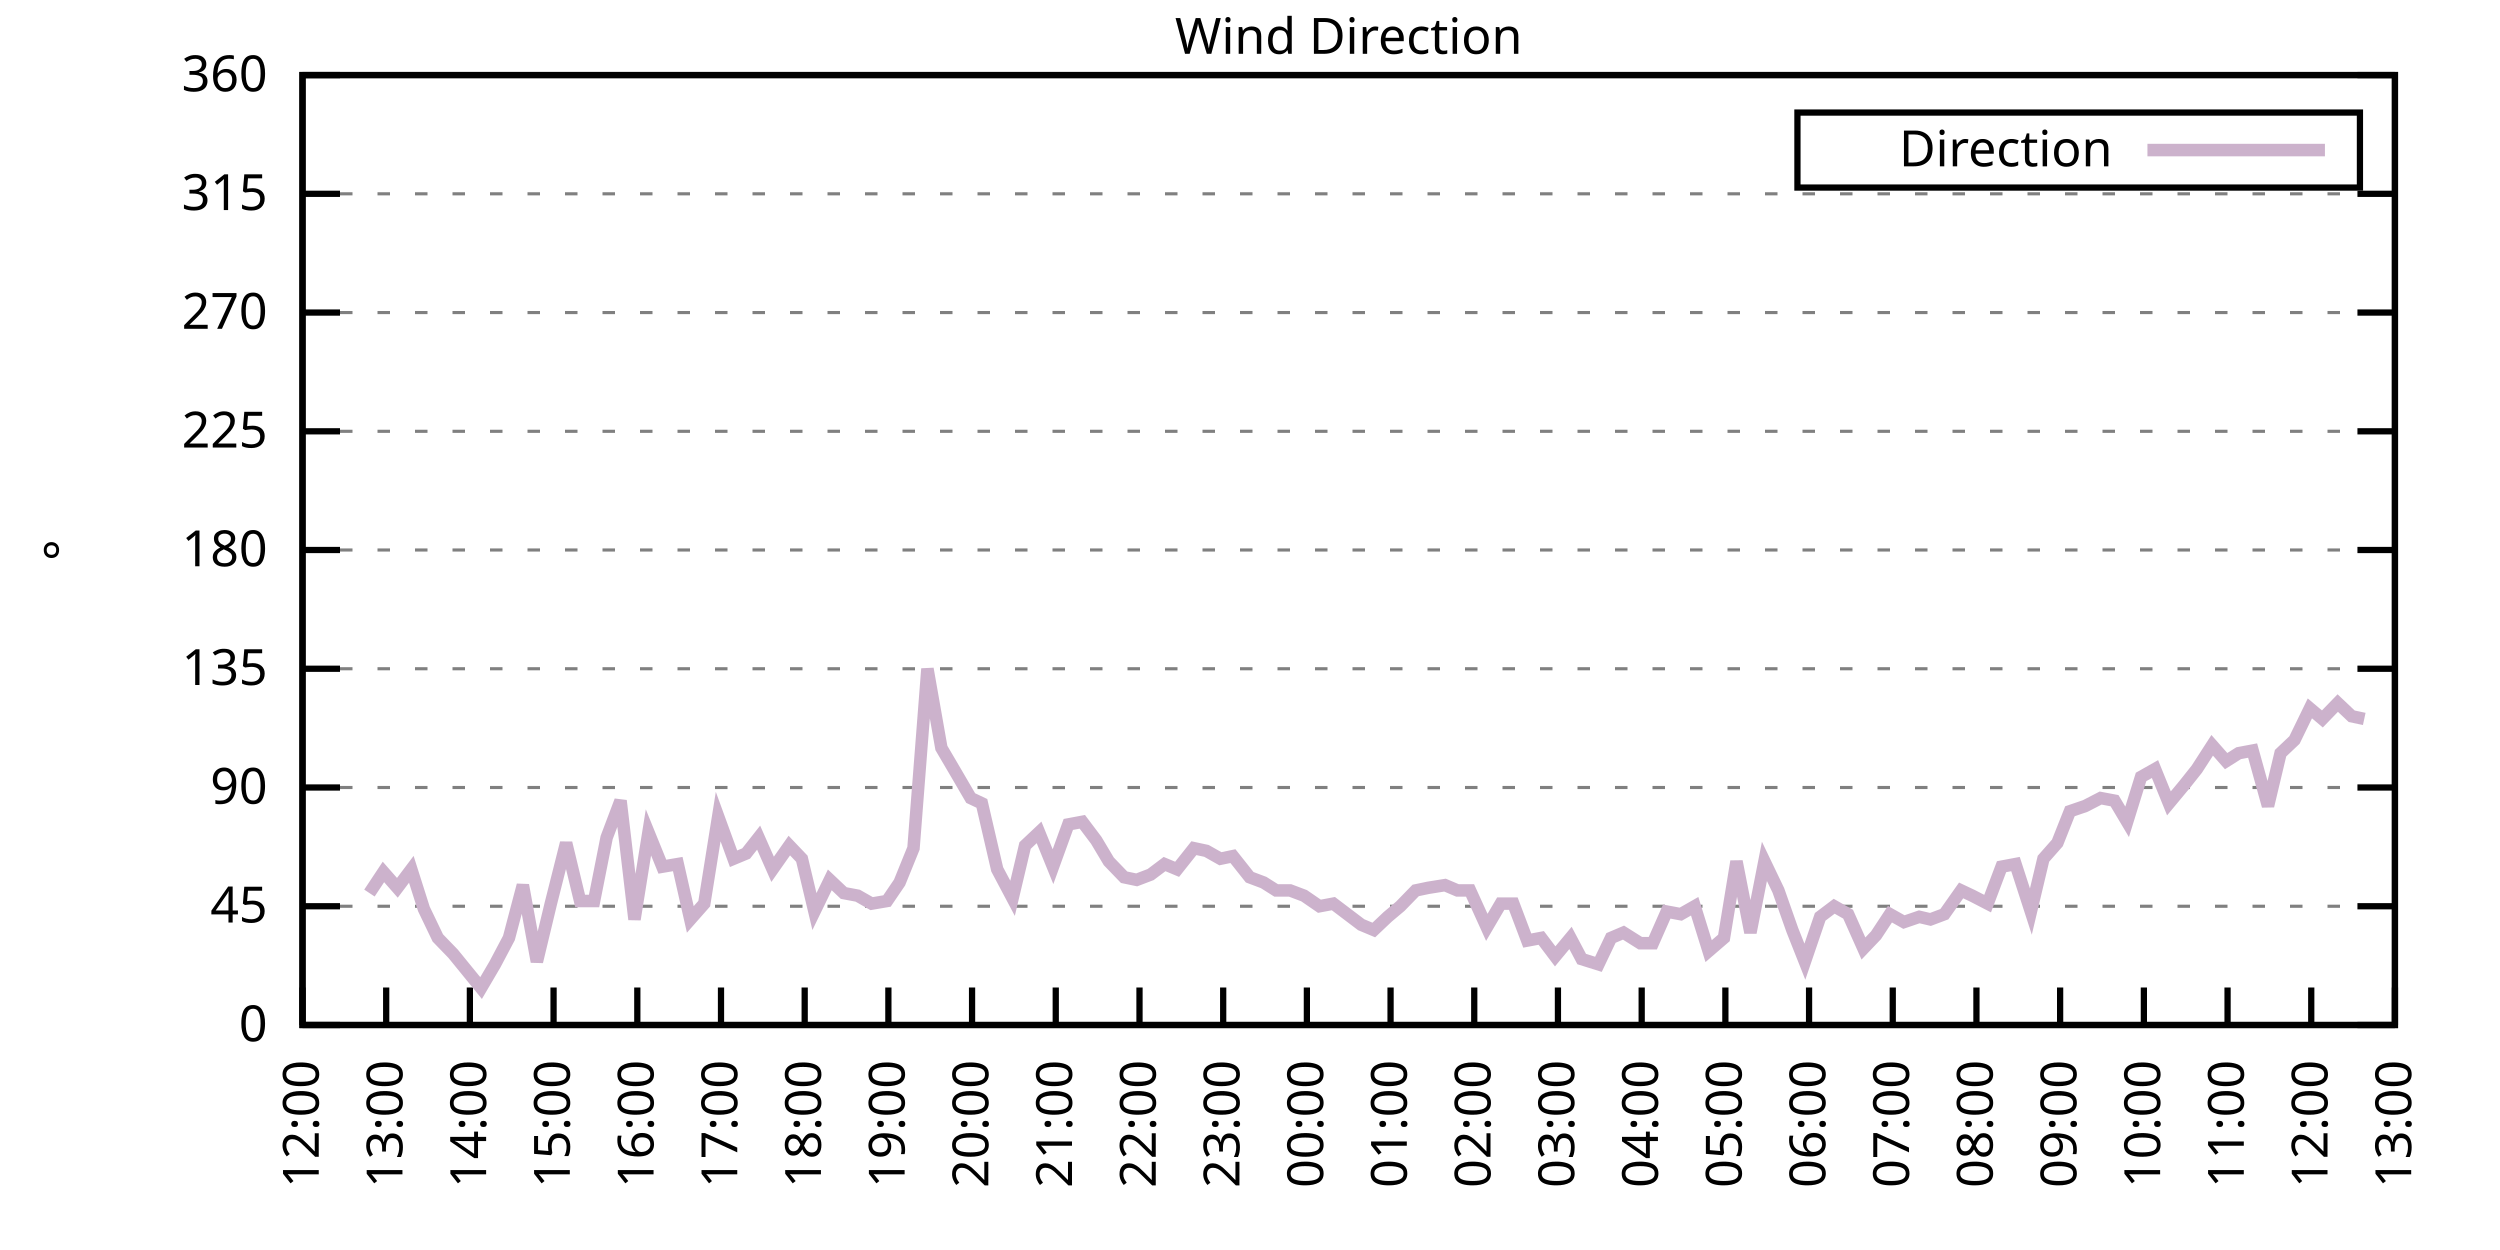
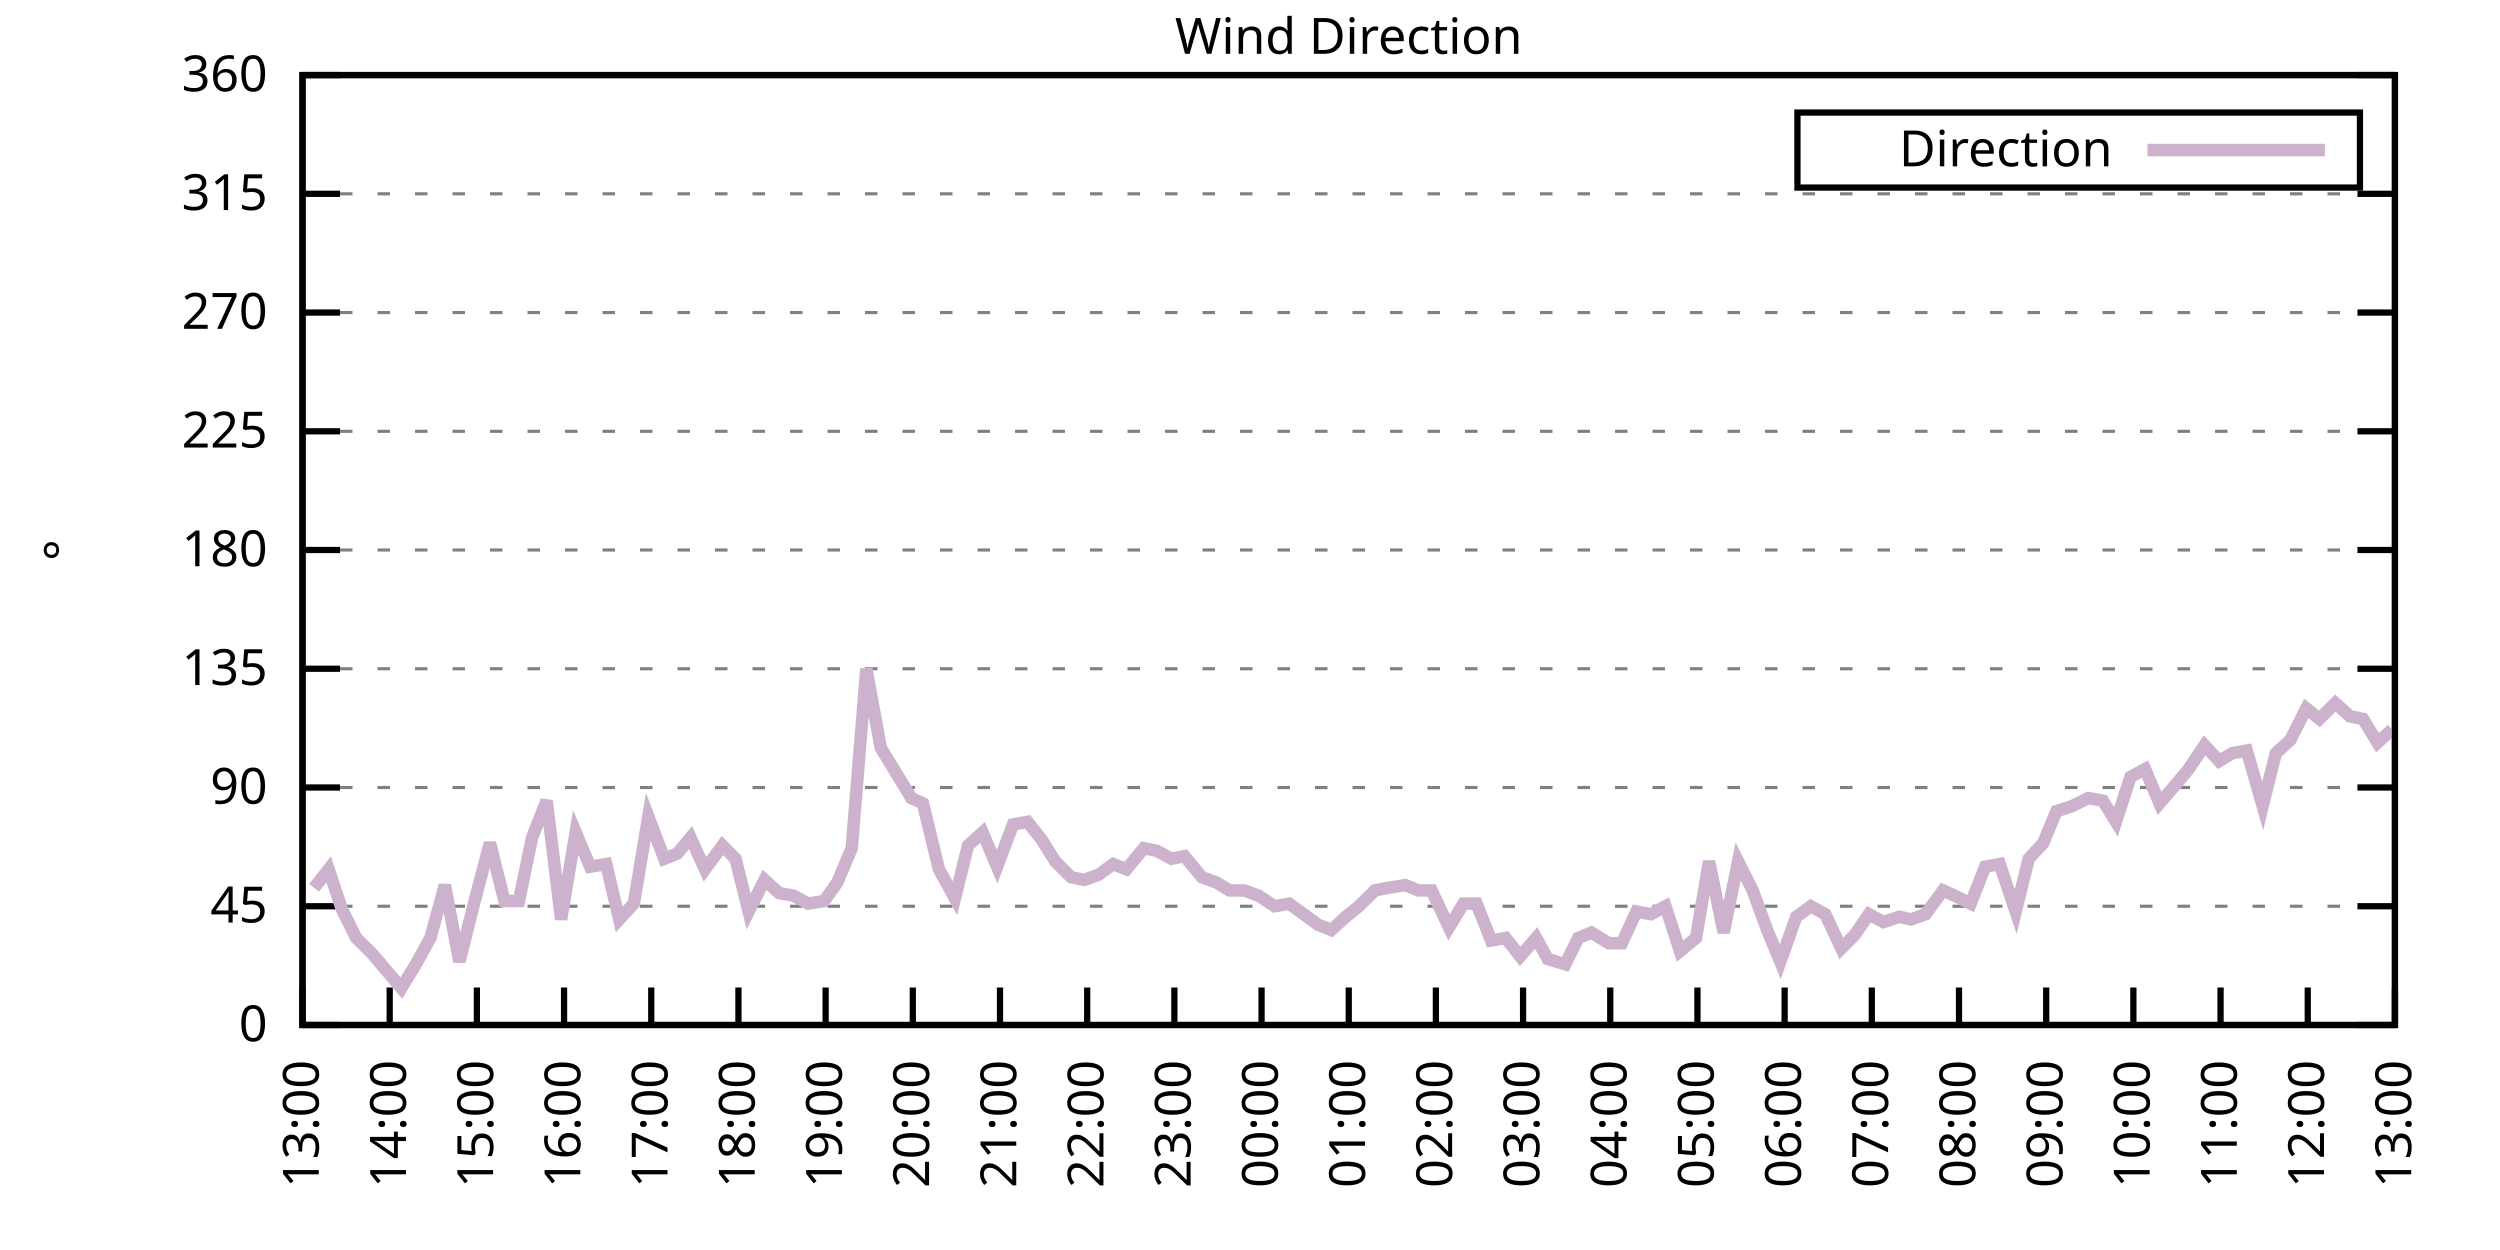
<svg xmlns="http://www.w3.org/2000/svg" xmlns:xlink="http://www.w3.org/1999/xlink" width="400" height="200" viewBox="0 0 400 200">
  <g id="gnuplot_canvas">
    <rect x="0" y="0" width="400" height="200" fill="none" />
    <defs>
      <circle id="gpDot" r="0.5" stroke-width="0.5" stroke="currentColor" />
      <path id="gpPt0" stroke-width="0.333" stroke="currentColor" d="M-1,0 h2 M0,-1 v2" />
      <path id="gpPt1" stroke-width="0.333" stroke="currentColor" d="M-1,-1 L1,1 M1,-1 L-1,1" />
      <path id="gpPt2" stroke-width="0.333" stroke="currentColor" d="M-1,0 L1,0 M0,-1 L0,1 M-1,-1 L1,1 M-1,1 L1,-1" />
      <rect id="gpPt3" stroke-width="0.333" stroke="currentColor" x="-1" y="-1" width="2" height="2" />
      <rect id="gpPt4" stroke-width="0.333" stroke="currentColor" fill="currentColor" x="-1" y="-1" width="2" height="2" />
      <circle id="gpPt5" stroke-width="0.333" stroke="currentColor" cx="0" cy="0" r="1" />
      <use xlink:href="#gpPt5" id="gpPt6" fill="currentColor" stroke="none" />
      <path id="gpPt7" stroke-width="0.333" stroke="currentColor" d="M0,-1.33 L-1.33,0.67 L1.33,0.67 z" />
      <use xlink:href="#gpPt7" id="gpPt8" fill="currentColor" stroke="none" />
      <use xlink:href="#gpPt7" id="gpPt9" stroke="currentColor" transform="rotate(180)" />
      <use xlink:href="#gpPt9" id="gpPt10" fill="currentColor" stroke="none" />
      <use xlink:href="#gpPt3" id="gpPt11" stroke="currentColor" transform="rotate(45)" />
      <use xlink:href="#gpPt11" id="gpPt12" fill="currentColor" stroke="none" />
      <path id="gpPt13" stroke-width="0.333" stroke="currentColor" d="M0,1.330 L1.265,0.411 L0.782,-1.067 L-0.782,-1.076 L-1.265,0.411 z" />
      <use xlink:href="#gpPt13" id="gpPt14" fill="currentColor" stroke="none" />
      <filter id="textbox" filterUnits="objectBoundingBox" x="0" y="0" height="1" width="1">
        <feFlood flood-color="white" flood-opacity="1" result="bgnd" />
        <feComposite in="SourceGraphic" in2="bgnd" operator="atop" />
      </filter>
      <filter id="greybox" filterUnits="objectBoundingBox" x="0" y="0" height="1" width="1">
        <feFlood flood-color="lightgrey" flood-opacity="1" result="grey" />
        <feComposite in="SourceGraphic" in2="grey" operator="atop" />
      </filter>
    </defs>
    <g fill="none" color="white" stroke="currentColor" stroke-width="1.00" stroke-linecap="butt" stroke-linejoin="miter">
</g>
    <g fill="none" color="black" stroke="currentColor" stroke-width="1.00" stroke-linecap="butt" stroke-linejoin="miter">
      <g stroke="none" shape-rendering="crispEdges">
        <polygon fill="rgb(255, 255, 255)" points="48.40,164.00 383.18,164.00 383.18,12.02 48.40,12.02 " />
      </g>
    </g>
    <g fill="none" color="black" stroke="currentColor" stroke-width="1.00" stroke-linecap="butt" stroke-linejoin="miter">
</g>
    <g fill="none" color="black" stroke="black" stroke-width="0.50" stroke-linecap="butt" stroke-linejoin="miter">
</g>
    <g fill="none" color="gray" stroke="currentColor" stroke-width="0.50" stroke-linecap="butt" stroke-linejoin="miter">
      <path stroke="gray" stroke-dasharray="2,4" class="gridline" d="M48.40,164.00 L383.19,164.00  " />
    </g>
    <g fill="none" color="gray" stroke="gray" stroke-width="1.00" stroke-linecap="butt" stroke-linejoin="miter">
</g>
    <g fill="none" color="black" stroke="currentColor" stroke-width="1.00" stroke-linecap="butt" stroke-linejoin="miter">
      <path stroke="black" d="M48.40,164.00 L54.40,164.00 M383.19,164.00 L377.19,164.00  " />
      <g transform="translate(42.80,166.60)" stroke="none" fill="black" font-family="Sans" font-size="8.00" text-anchor="end">
        <text>
          <tspan font-family="Sans"> 0</tspan>
        </text>
      </g>
    </g>
    <g fill="none" color="black" stroke="currentColor" stroke-width="1.00" stroke-linecap="butt" stroke-linejoin="miter">
</g>
    <g fill="none" color="black" stroke="black" stroke-width="0.50" stroke-linecap="butt" stroke-linejoin="miter">
</g>
    <g fill="none" color="gray" stroke="currentColor" stroke-width="0.50" stroke-linecap="butt" stroke-linejoin="miter">
      <path stroke="gray" stroke-dasharray="2,4" class="gridline" d="M48.40,145.00 L383.19,145.00  " />
    </g>
    <g fill="none" color="gray" stroke="gray" stroke-width="1.00" stroke-linecap="butt" stroke-linejoin="miter">
</g>
    <g fill="none" color="black" stroke="currentColor" stroke-width="1.00" stroke-linecap="butt" stroke-linejoin="miter">
      <path stroke="black" d="M48.40,145.00 L54.40,145.00 M383.19,145.00 L377.19,145.00  " />
      <g transform="translate(42.80,147.60)" stroke="none" fill="black" font-family="Sans" font-size="8.00" text-anchor="end">
        <text>
          <tspan font-family="Sans"> 45</tspan>
        </text>
      </g>
    </g>
    <g fill="none" color="black" stroke="currentColor" stroke-width="1.00" stroke-linecap="butt" stroke-linejoin="miter">
</g>
    <g fill="none" color="black" stroke="black" stroke-width="0.50" stroke-linecap="butt" stroke-linejoin="miter">
</g>
    <g fill="none" color="gray" stroke="currentColor" stroke-width="0.50" stroke-linecap="butt" stroke-linejoin="miter">
      <path stroke="gray" stroke-dasharray="2,4" class="gridline" d="M48.40,126.00 L383.19,126.00  " />
    </g>
    <g fill="none" color="gray" stroke="gray" stroke-width="1.00" stroke-linecap="butt" stroke-linejoin="miter">
</g>
    <g fill="none" color="black" stroke="currentColor" stroke-width="1.00" stroke-linecap="butt" stroke-linejoin="miter">
      <path stroke="black" d="M48.40,126.00 L54.40,126.00 M383.19,126.00 L377.19,126.00  " />
      <g transform="translate(42.80,128.60)" stroke="none" fill="black" font-family="Sans" font-size="8.00" text-anchor="end">
        <text>
          <tspan font-family="Sans"> 90</tspan>
        </text>
      </g>
    </g>
    <g fill="none" color="black" stroke="currentColor" stroke-width="1.00" stroke-linecap="butt" stroke-linejoin="miter">
</g>
    <g fill="none" color="black" stroke="black" stroke-width="0.50" stroke-linecap="butt" stroke-linejoin="miter">
</g>
    <g fill="none" color="gray" stroke="currentColor" stroke-width="0.50" stroke-linecap="butt" stroke-linejoin="miter">
      <path stroke="gray" stroke-dasharray="2,4" class="gridline" d="M48.40,107.00 L383.19,107.00  " />
    </g>
    <g fill="none" color="gray" stroke="gray" stroke-width="1.00" stroke-linecap="butt" stroke-linejoin="miter">
</g>
    <g fill="none" color="black" stroke="currentColor" stroke-width="1.00" stroke-linecap="butt" stroke-linejoin="miter">
      <path stroke="black" d="M48.40,107.00 L54.40,107.00 M383.19,107.00 L377.19,107.00  " />
      <g transform="translate(42.80,109.60)" stroke="none" fill="black" font-family="Sans" font-size="8.00" text-anchor="end">
        <text>
          <tspan font-family="Sans"> 135</tspan>
        </text>
      </g>
    </g>
    <g fill="none" color="black" stroke="currentColor" stroke-width="1.00" stroke-linecap="butt" stroke-linejoin="miter">
</g>
    <g fill="none" color="black" stroke="black" stroke-width="0.50" stroke-linecap="butt" stroke-linejoin="miter">
</g>
    <g fill="none" color="gray" stroke="currentColor" stroke-width="0.50" stroke-linecap="butt" stroke-linejoin="miter">
      <path stroke="gray" stroke-dasharray="2,4" class="gridline" d="M48.40,88.00 L383.19,88.00  " />
    </g>
    <g fill="none" color="gray" stroke="gray" stroke-width="1.00" stroke-linecap="butt" stroke-linejoin="miter">
</g>
    <g fill="none" color="black" stroke="currentColor" stroke-width="1.00" stroke-linecap="butt" stroke-linejoin="miter">
      <path stroke="black" d="M48.40,88.00 L54.40,88.00 M383.19,88.00 L377.19,88.00  " />
      <g transform="translate(42.80,90.60)" stroke="none" fill="black" font-family="Sans" font-size="8.00" text-anchor="end">
        <text>
          <tspan font-family="Sans"> 180</tspan>
        </text>
      </g>
    </g>
    <g fill="none" color="black" stroke="currentColor" stroke-width="1.00" stroke-linecap="butt" stroke-linejoin="miter">
</g>
    <g fill="none" color="black" stroke="black" stroke-width="0.50" stroke-linecap="butt" stroke-linejoin="miter">
</g>
    <g fill="none" color="gray" stroke="currentColor" stroke-width="0.50" stroke-linecap="butt" stroke-linejoin="miter">
      <path stroke="gray" stroke-dasharray="2,4" class="gridline" d="M48.40,69.01 L383.19,69.01  " />
    </g>
    <g fill="none" color="gray" stroke="gray" stroke-width="1.00" stroke-linecap="butt" stroke-linejoin="miter">
</g>
    <g fill="none" color="black" stroke="currentColor" stroke-width="1.00" stroke-linecap="butt" stroke-linejoin="miter">
      <path stroke="black" d="M48.40,69.01 L54.40,69.01 M383.19,69.01 L377.19,69.01  " />
      <g transform="translate(42.80,71.61)" stroke="none" fill="black" font-family="Sans" font-size="8.00" text-anchor="end">
        <text>
          <tspan font-family="Sans"> 225</tspan>
        </text>
      </g>
    </g>
    <g fill="none" color="black" stroke="currentColor" stroke-width="1.00" stroke-linecap="butt" stroke-linejoin="miter">
</g>
    <g fill="none" color="black" stroke="black" stroke-width="0.50" stroke-linecap="butt" stroke-linejoin="miter">
</g>
    <g fill="none" color="gray" stroke="currentColor" stroke-width="0.50" stroke-linecap="butt" stroke-linejoin="miter">
      <path stroke="gray" stroke-dasharray="2,4" class="gridline" d="M48.40,50.01 L383.19,50.01  " />
    </g>
    <g fill="none" color="gray" stroke="gray" stroke-width="1.00" stroke-linecap="butt" stroke-linejoin="miter">
</g>
    <g fill="none" color="black" stroke="currentColor" stroke-width="1.00" stroke-linecap="butt" stroke-linejoin="miter">
      <path stroke="black" d="M48.40,50.01 L54.40,50.01 M383.19,50.01 L377.19,50.01  " />
      <g transform="translate(42.80,52.61)" stroke="none" fill="black" font-family="Sans" font-size="8.00" text-anchor="end">
        <text>
          <tspan font-family="Sans"> 270</tspan>
        </text>
      </g>
    </g>
    <g fill="none" color="black" stroke="currentColor" stroke-width="1.00" stroke-linecap="butt" stroke-linejoin="miter">
</g>
    <g fill="none" color="black" stroke="black" stroke-width="0.50" stroke-linecap="butt" stroke-linejoin="miter">
</g>
    <g fill="none" color="gray" stroke="currentColor" stroke-width="0.50" stroke-linecap="butt" stroke-linejoin="miter">
      <path stroke="gray" stroke-dasharray="2,4" class="gridline" d="M48.40,31.01 L383.19,31.01  " />
    </g>
    <g fill="none" color="gray" stroke="gray" stroke-width="1.00" stroke-linecap="butt" stroke-linejoin="miter">
</g>
    <g fill="none" color="black" stroke="currentColor" stroke-width="1.00" stroke-linecap="butt" stroke-linejoin="miter">
      <path stroke="black" d="M48.40,31.01 L54.40,31.01 M383.19,31.01 L377.19,31.01  " />
      <g transform="translate(42.80,33.61)" stroke="none" fill="black" font-family="Sans" font-size="8.00" text-anchor="end">
        <text>
          <tspan font-family="Sans"> 315</tspan>
        </text>
      </g>
    </g>
    <g fill="none" color="black" stroke="currentColor" stroke-width="1.00" stroke-linecap="butt" stroke-linejoin="miter">
</g>
    <g fill="none" color="black" stroke="black" stroke-width="0.50" stroke-linecap="butt" stroke-linejoin="miter">
</g>
    <g fill="none" color="gray" stroke="currentColor" stroke-width="0.50" stroke-linecap="butt" stroke-linejoin="miter">
      <path stroke="gray" stroke-dasharray="2,4" class="gridline" d="M48.40,12.01 L383.19,12.01  " />
    </g>
    <g fill="none" color="gray" stroke="gray" stroke-width="1.00" stroke-linecap="butt" stroke-linejoin="miter">
</g>
    <g fill="none" color="black" stroke="currentColor" stroke-width="1.00" stroke-linecap="butt" stroke-linejoin="miter">
      <path stroke="black" d="M48.40,12.01 L54.40,12.01 M383.19,12.01 L377.19,12.01  " />
      <g transform="translate(42.80,14.61)" stroke="none" fill="black" font-family="Sans" font-size="8.00" text-anchor="end">
        <text>
          <tspan font-family="Sans"> 360</tspan>
        </text>
      </g>
    </g>
    <g fill="none" color="black" stroke="currentColor" stroke-width="1.00" stroke-linecap="butt" stroke-linejoin="miter">
      <path stroke="black" d="M48.40,164.00 L48.40,158.00  " />
      <g transform="translate(51.00,169.60) rotate(270.00)" stroke="none" fill="black" font-family="Sans" font-size="8.00" text-anchor="end">
        <text>
-           <tspan font-family="Sans">12:00</tspan>
-         </text>
-       </g>
-     </g>
-     <g fill="none" color="black" stroke="currentColor" stroke-width="1.00" stroke-linecap="butt" stroke-linejoin="miter">
-       <path stroke="black" d="M61.79,164.00 L61.79,158.00  " />
-       <g transform="translate(64.39,169.60) rotate(270.00)" stroke="none" fill="black" font-family="Sans" font-size="8.00" text-anchor="end">
-         <text>
          <tspan font-family="Sans">13:00</tspan>
        </text>
      </g>
    </g>
    <g fill="none" color="black" stroke="currentColor" stroke-width="1.00" stroke-linecap="butt" stroke-linejoin="miter">
-       <path stroke="black" d="M75.18,164.00 L75.18,158.00  " />
-       <g transform="translate(77.78,169.60) rotate(270.00)" stroke="none" fill="black" font-family="Sans" font-size="8.00" text-anchor="end">
+       <path stroke="black" d="M62.35,164.00 L62.35,158.00  " />
+       <g transform="translate(64.95,169.60) rotate(270.00)" stroke="none" fill="black" font-family="Sans" font-size="8.00" text-anchor="end">
        <text>
          <tspan font-family="Sans">14:00</tspan>
        </text>
      </g>
    </g>
    <g fill="none" color="black" stroke="currentColor" stroke-width="1.00" stroke-linecap="butt" stroke-linejoin="miter">
-       <path stroke="black" d="M88.57,164.00 L88.57,158.00  " />
-       <g transform="translate(91.17,169.60) rotate(270.00)" stroke="none" fill="black" font-family="Sans" font-size="8.00" text-anchor="end">
+       <path stroke="black" d="M76.30,164.00 L76.30,158.00  " />
+       <g transform="translate(78.90,169.60) rotate(270.00)" stroke="none" fill="black" font-family="Sans" font-size="8.00" text-anchor="end">
        <text>
          <tspan font-family="Sans">15:00</tspan>
        </text>
      </g>
    </g>
    <g fill="none" color="black" stroke="currentColor" stroke-width="1.00" stroke-linecap="butt" stroke-linejoin="miter">
-       <path stroke="black" d="M101.97,164.00 L101.97,158.00  " />
-       <g transform="translate(104.57,169.60) rotate(270.00)" stroke="none" fill="black" font-family="Sans" font-size="8.00" text-anchor="end">
+       <path stroke="black" d="M90.25,164.00 L90.25,158.00  " />
+       <g transform="translate(92.85,169.60) rotate(270.00)" stroke="none" fill="black" font-family="Sans" font-size="8.00" text-anchor="end">
        <text>
          <tspan font-family="Sans">16:00</tspan>
        </text>
      </g>
    </g>
    <g fill="none" color="black" stroke="currentColor" stroke-width="1.00" stroke-linecap="butt" stroke-linejoin="miter">
-       <path stroke="black" d="M115.36,164.00 L115.36,158.00  " />
-       <g transform="translate(117.96,169.60) rotate(270.00)" stroke="none" fill="black" font-family="Sans" font-size="8.00" text-anchor="end">
+       <path stroke="black" d="M104.20,164.00 L104.20,158.00  " />
+       <g transform="translate(106.80,169.60) rotate(270.00)" stroke="none" fill="black" font-family="Sans" font-size="8.00" text-anchor="end">
        <text>
          <tspan font-family="Sans">17:00</tspan>
        </text>
      </g>
    </g>
    <g fill="none" color="black" stroke="currentColor" stroke-width="1.00" stroke-linecap="butt" stroke-linejoin="miter">
-       <path stroke="black" d="M128.75,164.00 L128.75,158.00  " />
-       <g transform="translate(131.35,169.60) rotate(270.00)" stroke="none" fill="black" font-family="Sans" font-size="8.00" text-anchor="end">
+       <path stroke="black" d="M118.15,164.00 L118.15,158.00  " />
+       <g transform="translate(120.75,169.60) rotate(270.00)" stroke="none" fill="black" font-family="Sans" font-size="8.00" text-anchor="end">
        <text>
          <tspan font-family="Sans">18:00</tspan>
        </text>
      </g>
    </g>
    <g fill="none" color="black" stroke="currentColor" stroke-width="1.00" stroke-linecap="butt" stroke-linejoin="miter">
-       <path stroke="black" d="M142.14,164.00 L142.14,158.00  " />
-       <g transform="translate(144.74,169.60) rotate(270.00)" stroke="none" fill="black" font-family="Sans" font-size="8.00" text-anchor="end">
+       <path stroke="black" d="M132.10,164.00 L132.10,158.00  " />
+       <g transform="translate(134.70,169.60) rotate(270.00)" stroke="none" fill="black" font-family="Sans" font-size="8.00" text-anchor="end">
        <text>
          <tspan font-family="Sans">19:00</tspan>
        </text>
      </g>
    </g>
    <g fill="none" color="black" stroke="currentColor" stroke-width="1.00" stroke-linecap="butt" stroke-linejoin="miter">
-       <path stroke="black" d="M155.53,164.00 L155.53,158.00  " />
-       <g transform="translate(158.13,169.60) rotate(270.00)" stroke="none" fill="black" font-family="Sans" font-size="8.00" text-anchor="end">
+       <path stroke="black" d="M146.05,164.00 L146.05,158.00  " />
+       <g transform="translate(148.65,169.60) rotate(270.00)" stroke="none" fill="black" font-family="Sans" font-size="8.00" text-anchor="end">
        <text>
          <tspan font-family="Sans">20:00</tspan>
        </text>
      </g>
    </g>
    <g fill="none" color="black" stroke="currentColor" stroke-width="1.00" stroke-linecap="butt" stroke-linejoin="miter">
-       <path stroke="black" d="M168.92,164.00 L168.92,158.00  " />
-       <g transform="translate(171.52,169.60) rotate(270.00)" stroke="none" fill="black" font-family="Sans" font-size="8.00" text-anchor="end">
+       <path stroke="black" d="M160.00,164.00 L160.00,158.00  " />
+       <g transform="translate(162.60,169.60) rotate(270.00)" stroke="none" fill="black" font-family="Sans" font-size="8.00" text-anchor="end">
        <text>
          <tspan font-family="Sans">21:00</tspan>
        </text>
      </g>
    </g>
    <g fill="none" color="black" stroke="currentColor" stroke-width="1.00" stroke-linecap="butt" stroke-linejoin="miter">
-       <path stroke="black" d="M182.32,164.00 L182.32,158.00  " />
-       <g transform="translate(184.92,169.60) rotate(270.00)" stroke="none" fill="black" font-family="Sans" font-size="8.00" text-anchor="end">
+       <path stroke="black" d="M173.95,164.00 L173.95,158.00  " />
+       <g transform="translate(176.55,169.60) rotate(270.00)" stroke="none" fill="black" font-family="Sans" font-size="8.00" text-anchor="end">
        <text>
          <tspan font-family="Sans">22:00</tspan>
        </text>
      </g>
    </g>
    <g fill="none" color="black" stroke="currentColor" stroke-width="1.00" stroke-linecap="butt" stroke-linejoin="miter">
-       <path stroke="black" d="M195.71,164.00 L195.71,158.00  " />
-       <g transform="translate(198.31,169.60) rotate(270.00)" stroke="none" fill="black" font-family="Sans" font-size="8.00" text-anchor="end">
+       <path stroke="black" d="M187.90,164.00 L187.90,158.00  " />
+       <g transform="translate(190.50,169.60) rotate(270.00)" stroke="none" fill="black" font-family="Sans" font-size="8.00" text-anchor="end">
        <text>
          <tspan font-family="Sans">23:00</tspan>
        </text>
      </g>
    </g>
    <g fill="none" color="black" stroke="currentColor" stroke-width="1.00" stroke-linecap="butt" stroke-linejoin="miter">
-       <path stroke="black" d="M209.10,164.00 L209.10,158.00  " />
-       <g transform="translate(211.70,169.60) rotate(270.00)" stroke="none" fill="black" font-family="Sans" font-size="8.00" text-anchor="end">
+       <path stroke="black" d="M201.85,164.00 L201.85,158.00  " />
+       <g transform="translate(204.45,169.60) rotate(270.00)" stroke="none" fill="black" font-family="Sans" font-size="8.00" text-anchor="end">
        <text>
          <tspan font-family="Sans">00:00</tspan>
        </text>
      </g>
    </g>
    <g fill="none" color="black" stroke="currentColor" stroke-width="1.00" stroke-linecap="butt" stroke-linejoin="miter">
-       <path stroke="black" d="M222.49,164.00 L222.49,158.00  " />
-       <g transform="translate(225.09,169.60) rotate(270.00)" stroke="none" fill="black" font-family="Sans" font-size="8.00" text-anchor="end">
+       <path stroke="black" d="M215.80,164.00 L215.80,158.00  " />
+       <g transform="translate(218.40,169.60) rotate(270.00)" stroke="none" fill="black" font-family="Sans" font-size="8.00" text-anchor="end">
        <text>
          <tspan font-family="Sans">01:00</tspan>
        </text>
      </g>
    </g>
    <g fill="none" color="black" stroke="currentColor" stroke-width="1.00" stroke-linecap="butt" stroke-linejoin="miter">
-       <path stroke="black" d="M235.88,164.00 L235.88,158.00  " />
-       <g transform="translate(238.48,169.60) rotate(270.00)" stroke="none" fill="black" font-family="Sans" font-size="8.00" text-anchor="end">
+       <path stroke="black" d="M229.74,164.00 L229.74,158.00  " />
+       <g transform="translate(232.34,169.60) rotate(270.00)" stroke="none" fill="black" font-family="Sans" font-size="8.00" text-anchor="end">
        <text>
          <tspan font-family="Sans">02:00</tspan>
        </text>
      </g>
    </g>
    <g fill="none" color="black" stroke="currentColor" stroke-width="1.00" stroke-linecap="butt" stroke-linejoin="miter">
-       <path stroke="black" d="M249.27,164.00 L249.27,158.00  " />
-       <g transform="translate(251.87,169.60) rotate(270.00)" stroke="none" fill="black" font-family="Sans" font-size="8.00" text-anchor="end">
+       <path stroke="black" d="M243.69,164.00 L243.69,158.00  " />
+       <g transform="translate(246.29,169.60) rotate(270.00)" stroke="none" fill="black" font-family="Sans" font-size="8.00" text-anchor="end">
        <text>
          <tspan font-family="Sans">03:00</tspan>
        </text>
      </g>
    </g>
    <g fill="none" color="black" stroke="currentColor" stroke-width="1.00" stroke-linecap="butt" stroke-linejoin="miter">
-       <path stroke="black" d="M262.67,164.00 L262.67,158.00  " />
-       <g transform="translate(265.27,169.60) rotate(270.00)" stroke="none" fill="black" font-family="Sans" font-size="8.00" text-anchor="end">
+       <path stroke="black" d="M257.64,164.00 L257.64,158.00  " />
+       <g transform="translate(260.24,169.60) rotate(270.00)" stroke="none" fill="black" font-family="Sans" font-size="8.00" text-anchor="end">
        <text>
          <tspan font-family="Sans">04:00</tspan>
        </text>
      </g>
    </g>
    <g fill="none" color="black" stroke="currentColor" stroke-width="1.00" stroke-linecap="butt" stroke-linejoin="miter">
-       <path stroke="black" d="M276.06,164.00 L276.06,158.00  " />
-       <g transform="translate(278.66,169.60) rotate(270.00)" stroke="none" fill="black" font-family="Sans" font-size="8.00" text-anchor="end">
+       <path stroke="black" d="M271.59,164.00 L271.59,158.00  " />
+       <g transform="translate(274.19,169.60) rotate(270.00)" stroke="none" fill="black" font-family="Sans" font-size="8.00" text-anchor="end">
        <text>
          <tspan font-family="Sans">05:00</tspan>
        </text>
      </g>
    </g>
    <g fill="none" color="black" stroke="currentColor" stroke-width="1.00" stroke-linecap="butt" stroke-linejoin="miter">
-       <path stroke="black" d="M289.45,164.00 L289.45,158.00  " />
-       <g transform="translate(292.05,169.60) rotate(270.00)" stroke="none" fill="black" font-family="Sans" font-size="8.00" text-anchor="end">
+       <path stroke="black" d="M285.54,164.00 L285.54,158.00  " />
+       <g transform="translate(288.14,169.60) rotate(270.00)" stroke="none" fill="black" font-family="Sans" font-size="8.00" text-anchor="end">
        <text>
          <tspan font-family="Sans">06:00</tspan>
        </text>
      </g>
    </g>
    <g fill="none" color="black" stroke="currentColor" stroke-width="1.00" stroke-linecap="butt" stroke-linejoin="miter">
-       <path stroke="black" d="M302.84,164.00 L302.84,158.00  " />
-       <g transform="translate(305.44,169.60) rotate(270.00)" stroke="none" fill="black" font-family="Sans" font-size="8.00" text-anchor="end">
+       <path stroke="black" d="M299.49,164.00 L299.49,158.00  " />
+       <g transform="translate(302.09,169.60) rotate(270.00)" stroke="none" fill="black" font-family="Sans" font-size="8.00" text-anchor="end">
        <text>
          <tspan font-family="Sans">07:00</tspan>
        </text>
      </g>
    </g>
    <g fill="none" color="black" stroke="currentColor" stroke-width="1.00" stroke-linecap="butt" stroke-linejoin="miter">
-       <path stroke="black" d="M316.23,164.00 L316.23,158.00  " />
-       <g transform="translate(318.83,169.60) rotate(270.00)" stroke="none" fill="black" font-family="Sans" font-size="8.00" text-anchor="end">
+       <path stroke="black" d="M313.44,164.00 L313.44,158.00  " />
+       <g transform="translate(316.04,169.60) rotate(270.00)" stroke="none" fill="black" font-family="Sans" font-size="8.00" text-anchor="end">
        <text>
          <tspan font-family="Sans">08:00</tspan>
        </text>
      </g>
    </g>
    <g fill="none" color="black" stroke="currentColor" stroke-width="1.00" stroke-linecap="butt" stroke-linejoin="miter">
-       <path stroke="black" d="M329.62,164.00 L329.62,158.00  " />
-       <g transform="translate(332.22,169.60) rotate(270.00)" stroke="none" fill="black" font-family="Sans" font-size="8.00" text-anchor="end">
+       <path stroke="black" d="M327.39,164.00 L327.39,158.00  " />
+       <g transform="translate(329.99,169.60) rotate(270.00)" stroke="none" fill="black" font-family="Sans" font-size="8.00" text-anchor="end">
        <text>
          <tspan font-family="Sans">09:00</tspan>
        </text>
      </g>
    </g>
    <g fill="none" color="black" stroke="currentColor" stroke-width="1.00" stroke-linecap="butt" stroke-linejoin="miter">
-       <path stroke="black" d="M343.02,164.00 L343.02,158.00  " />
-       <g transform="translate(345.62,169.60) rotate(270.00)" stroke="none" fill="black" font-family="Sans" font-size="8.00" text-anchor="end">
+       <path stroke="black" d="M341.34,164.00 L341.34,158.00  " />
+       <g transform="translate(343.94,169.60) rotate(270.00)" stroke="none" fill="black" font-family="Sans" font-size="8.00" text-anchor="end">
        <text>
          <tspan font-family="Sans">10:00</tspan>
        </text>
      </g>
    </g>
    <g fill="none" color="black" stroke="currentColor" stroke-width="1.00" stroke-linecap="butt" stroke-linejoin="miter">
-       <path stroke="black" d="M356.41,164.00 L356.41,158.00  " />
-       <g transform="translate(359.01,169.60) rotate(270.00)" stroke="none" fill="black" font-family="Sans" font-size="8.00" text-anchor="end">
+       <path stroke="black" d="M355.29,164.00 L355.29,158.00  " />
+       <g transform="translate(357.89,169.60) rotate(270.00)" stroke="none" fill="black" font-family="Sans" font-size="8.00" text-anchor="end">
        <text>
          <tspan font-family="Sans">11:00</tspan>
        </text>
      </g>
    </g>
    <g fill="none" color="black" stroke="currentColor" stroke-width="1.00" stroke-linecap="butt" stroke-linejoin="miter">
-       <path stroke="black" d="M369.80,164.00 L369.80,158.00  " />
-       <g transform="translate(372.40,169.60) rotate(270.00)" stroke="none" fill="black" font-family="Sans" font-size="8.00" text-anchor="end">
+       <path stroke="black" d="M369.24,164.00 L369.24,158.00  " />
+       <g transform="translate(371.84,169.60) rotate(270.00)" stroke="none" fill="black" font-family="Sans" font-size="8.00" text-anchor="end">
        <text>
          <tspan font-family="Sans">12:00</tspan>
        </text>
      </g>
    </g>
    <g fill="none" color="black" stroke="currentColor" stroke-width="1.00" stroke-linecap="butt" stroke-linejoin="miter">
      <path stroke="black" d="M383.19,164.00 L383.19,158.00  " />
      <g transform="translate(385.79,169.60) rotate(270.00)" stroke="none" fill="black" font-family="Sans" font-size="8.00" text-anchor="end">
        <text>
          <tspan font-family="Sans">13:00</tspan>
        </text>
      </g>
    </g>
    <g fill="none" color="black" stroke="currentColor" stroke-width="1.00" stroke-linecap="butt" stroke-linejoin="miter">
</g>
    <g fill="none" color="black" stroke="currentColor" stroke-width="1.00" stroke-linecap="butt" stroke-linejoin="miter">
      <path stroke="black" d="M48.40,12.01 L48.40,164.00 L383.19,164.00 L383.19,12.01 L48.40,12.01 Z  " />
    </g>
    <g fill="none" color="black" stroke="currentColor" stroke-width="1.00" stroke-linecap="butt" stroke-linejoin="miter">
</g>
    <g fill="none" color="black" stroke="currentColor" stroke-width="1.00" stroke-linecap="butt" stroke-linejoin="miter">
      <path stroke="black" d="M287.59,30.01 L287.59,18.01 L377.59,18.01 L377.59,30.01 L287.59,30.01 Z  " />
    </g>
    <g id="Wind_direction_plot_1">
      <g fill="none" color="white" stroke="black" stroke-width="2.00" stroke-linecap="butt" stroke-linejoin="miter">
</g>
      <g fill="none" color="black" stroke="currentColor" stroke-width="2.00" stroke-linecap="butt" stroke-linejoin="miter">
        <g transform="translate(337.99,26.61)" stroke="none" fill="black" font-family="Sans" font-size="8.00" text-anchor="end">
          <text>
            <tspan font-family="Sans">Direction</tspan>
          </text>
        </g>
      </g>
      <g fill="none" color="black" stroke="currentColor" stroke-width="2.00" stroke-linecap="butt" stroke-linejoin="miter">
-         <path stroke="rgb(204, 178, 204)" d="M343.59,24.01 L371.99,24.01 M59.11,142.89 L61.35,139.51 L63.58,142.05 L65.81,139.09 L67.82,145.42 L70.05,150.07   L72.50,152.60 L76.97,158.09 L79.20,154.29 L81.43,150.07 L83.66,141.62 L85.90,153.87 L88.13,144.58 L90.58,134.87   L92.82,144.16 L95.05,144.16 L97.06,134.02 L99.29,128.11 L101.52,147.11 L103.75,133.18 L105.98,138.67 L108.44,138.25   L110.45,147.11 L112.68,144.58 L114.91,130.65 L117.37,137.40 L119.38,136.56 L121.38,134.02 L123.62,139.09 L126.29,135.29   L128.30,137.40 L130.31,145.85 L132.77,140.78 L135.00,142.89 L137.23,143.31 L139.46,144.58 L141.92,144.16 L143.93,141.20   L146.16,135.71 L148.39,107.00 L150.62,119.67 L152.85,123.47 L155.31,127.69 L157.10,128.54 L159.55,139.09 L162.01,143.73   L164.01,135.29 L166.25,133.18 L168.48,138.67 L170.93,131.91 L173.17,131.49 L175.40,134.45 L177.41,137.82 L179.86,140.36   L181.87,140.78 L184.10,139.93 L186.33,138.25 L188.34,139.09 L191.02,135.71 L193.03,136.14 L195.26,137.40 L197.27,136.98   L199.95,140.36 L202.18,141.20 L204.19,142.47 L206.42,142.47 L208.65,143.31 L211.11,145.00 L213.34,144.58 L215.57,146.27   L217.80,147.96 L219.81,148.80 L222.04,146.69 L224.05,145.00 L226.51,142.47 L228.52,142.05 L231.20,141.62 L233.20,142.47   L235.21,142.47 L237.89,148.38 L240.12,144.58 L242.13,144.58 L244.36,150.49 L246.60,150.07 L248.83,153.02 L251.28,150.07   L253.07,153.45 L255.75,154.29 L257.76,150.07 L259.76,149.22 L262.44,150.91 L264.45,150.91 L266.68,145.85 L268.92,146.27   L271.15,145.00 L273.38,152.18 L275.83,150.07 L277.84,137.82 L280.07,149.22 L282.31,137.82 L284.54,142.47 L286.77,148.80   L288.78,153.87 L291.23,146.69 L293.47,145.00 L295.70,146.27 L298.15,151.76 L300.16,149.65 L302.39,146.27 L304.63,147.53   L307.08,146.69 L308.87,147.11 L311.10,146.27 L313.78,142.47 L315.56,143.31 L318.02,144.58 L320.25,138.67 L322.48,138.25   L324.94,145.85 L326.95,137.40 L329.18,134.87 L331.19,129.80 L333.64,128.96 L336.10,127.69 L338.33,128.11 L340.34,131.49   L342.57,124.31 L344.80,123.05 L347.03,128.54 L349.49,125.58 L351.50,123.05 L353.95,119.25 L356.18,121.78 L358.19,120.51   L360.42,120.09 L362.88,128.96 L364.89,120.51 L367.12,118.40 L369.58,113.34 L371.58,115.03 L374.04,112.49 L376.27,114.60   L378.28,115.03  " />
+         <path stroke="rgb(204, 178, 204)" d="M343.59,24.01 L371.99,24.01 M50.26,142.05 L52.58,139.09 L54.68,145.42 L57.00,150.07 L59.56,152.60 L64.21,158.09   L66.53,154.29 L68.86,150.07 L71.18,141.62 L73.51,153.87 L75.83,144.58 L78.39,134.87 L80.72,144.16 L83.04,144.16   L85.13,134.02 L87.46,128.11 L89.78,147.11 L92.11,133.18 L94.43,138.67 L96.99,138.25 L99.08,147.11 L101.41,144.58   L103.73,130.65 L106.29,137.40 L108.38,136.56 L110.48,134.02 L112.80,139.09 L115.59,135.29 L117.68,137.40 L119.78,145.85   L122.33,140.78 L124.66,142.89 L126.98,143.31 L129.31,144.58 L131.87,144.16 L133.96,141.20 L136.28,135.71 L138.61,107.00   L140.93,119.67 L143.26,123.47 L145.81,127.69 L147.67,128.54 L150.23,139.09 L152.79,143.73 L154.88,135.29 L157.21,133.18   L159.53,138.67 L162.09,131.91 L164.41,131.49 L166.74,134.45 L168.83,137.82 L171.39,140.36 L173.48,140.78 L175.81,139.93   L178.13,138.25 L180.22,139.09 L183.01,135.71 L185.11,136.14 L187.43,137.40 L189.52,136.98 L192.31,140.36 L194.64,141.20   L196.73,142.47 L199.06,142.47 L201.38,143.31 L203.94,145.00 L206.26,144.58 L208.59,146.27 L210.91,147.96 L213.01,148.80   L215.33,146.69 L217.42,145.00 L219.98,142.47 L222.07,142.05 L224.86,141.62 L226.95,142.47 L229.05,142.47 L231.84,148.38   L234.16,144.58 L236.25,144.58 L238.58,150.49 L240.90,150.07 L243.23,153.02 L245.79,150.07 L247.65,153.45 L250.44,154.29   L252.53,150.07 L254.62,149.22 L257.41,150.91 L259.50,150.91 L261.83,145.85 L264.15,146.27 L266.48,145.00 L268.80,152.18   L271.36,150.07 L273.45,137.82 L275.78,149.22 L278.10,137.82 L280.43,142.47 L282.75,148.80 L284.85,153.87 L287.40,146.69   L289.73,145.00 L292.05,146.27 L294.61,151.76 L296.70,149.65 L299.03,146.27 L301.35,147.53 L303.91,146.69 L305.77,147.11   L308.09,146.27 L310.88,142.47 L312.74,143.31 L315.30,144.58 L317.63,138.67 L319.95,138.25 L322.51,145.85 L324.60,137.40   L326.93,134.87 L329.02,129.80 L331.58,128.96 L334.13,127.69 L336.46,128.11 L338.55,131.49 L340.88,124.31 L343.20,123.05   L345.53,128.54 L348.08,125.58 L350.18,123.05 L352.73,119.25 L355.06,121.78 L357.15,120.51 L359.48,120.09 L362.03,128.96   L364.13,120.51 L366.45,118.40 L369.01,113.34 L371.10,115.03 L373.66,112.49 L375.98,114.60 L378.08,115.03 L380.40,118.83   L382.73,116.71  " />
      </g>
    </g>
    <g fill="none" color="black" stroke="currentColor" stroke-width="2.00" stroke-linecap="butt" stroke-linejoin="miter">
</g>
    <g fill="none" color="black" stroke="black" stroke-width="1.00" stroke-linecap="butt" stroke-linejoin="miter">
</g>
    <g fill="none" color="black" stroke="currentColor" stroke-width="1.00" stroke-linecap="butt" stroke-linejoin="miter">
      <path stroke="black" d="M48.40,12.01 L48.40,164.00 L383.19,164.00 L383.19,12.01 L48.40,12.01 Z  " />
      <g transform="translate(12.80,88.01) rotate(270.00)" stroke="none" fill="black" font-family="Sans" font-size="8.00" text-anchor="middle">
        <text>
          <tspan font-family="Sans">°</tspan>
        </text>
      </g>
    </g>
    <g fill="none" color="black" stroke="currentColor" stroke-width="1.00" stroke-linecap="butt" stroke-linejoin="miter">
</g>
    <g fill="none" color="black" stroke="currentColor" stroke-width="1.00" stroke-linecap="butt" stroke-linejoin="miter">
      <g transform="translate(215.79,8.61)" stroke="none" fill="black" font-family="Sans" font-size="8.00" text-anchor="middle">
        <text>
          <tspan font-family="Sans">Wind Direction</tspan>
        </text>
      </g>
    </g>
    <g fill="none" color="black" stroke="currentColor" stroke-width="1.00" stroke-linecap="butt" stroke-linejoin="miter">
</g>
  </g>
</svg>
